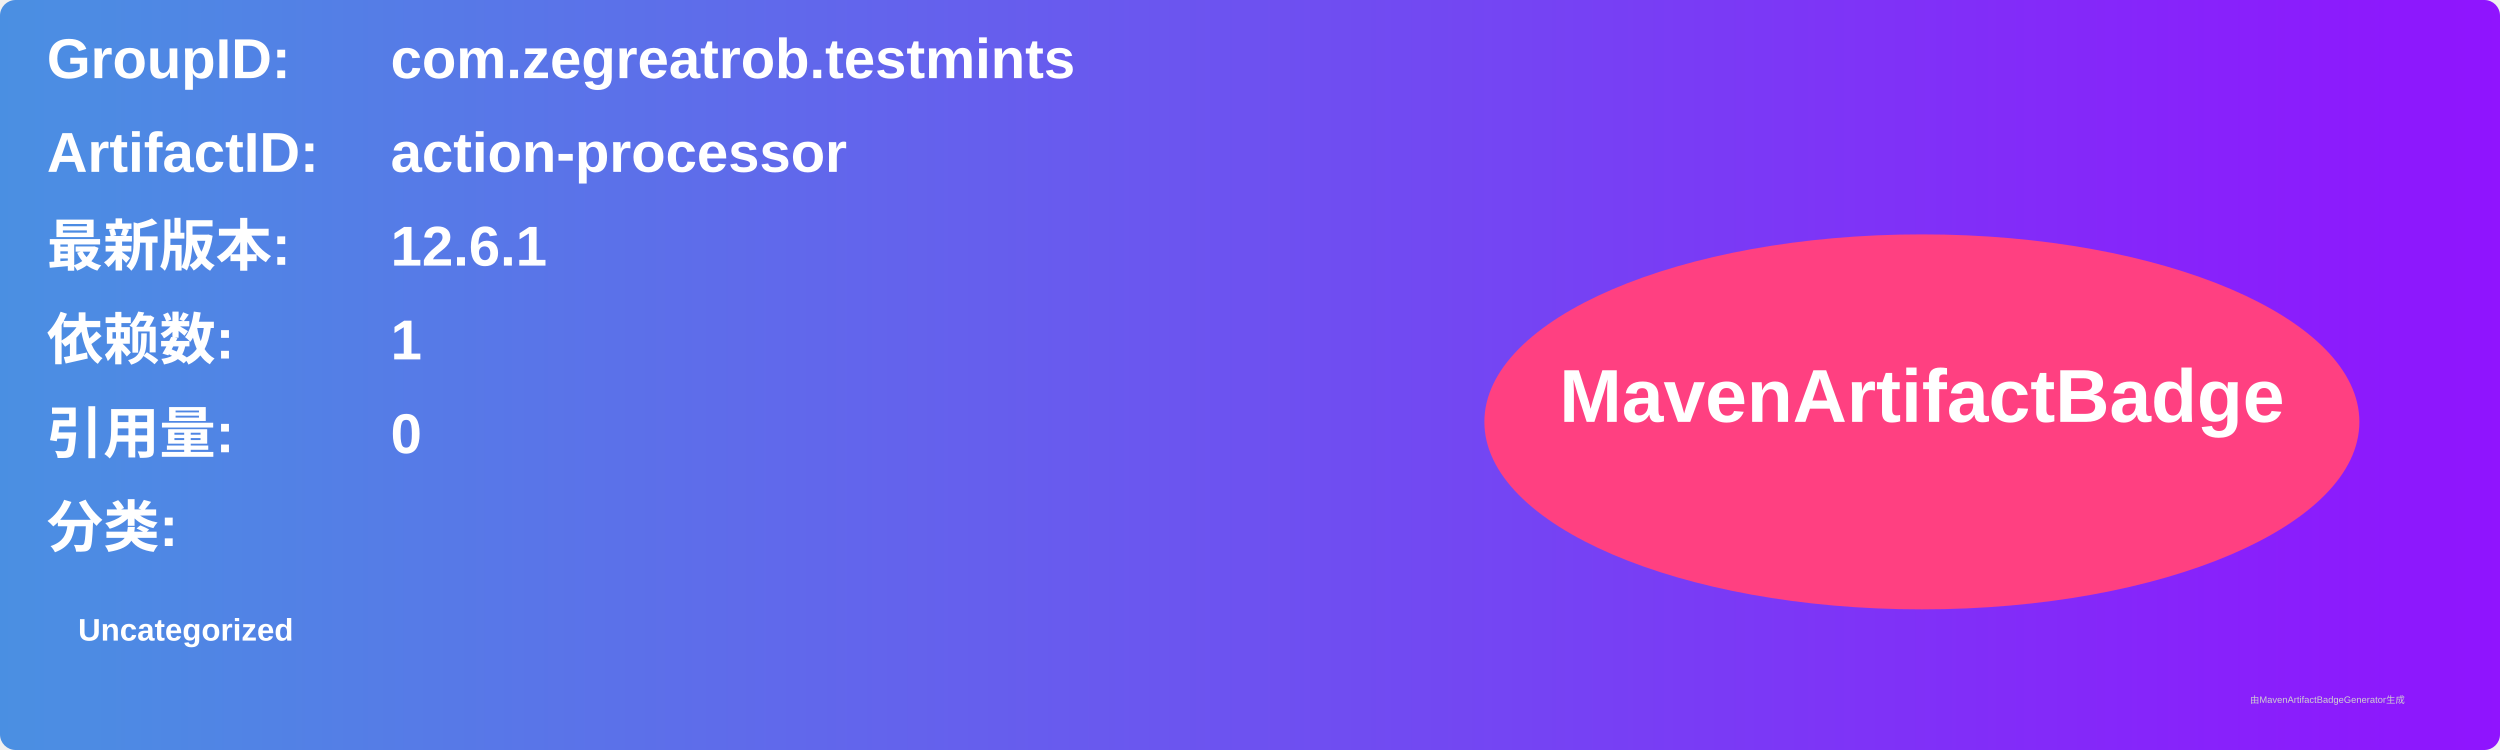
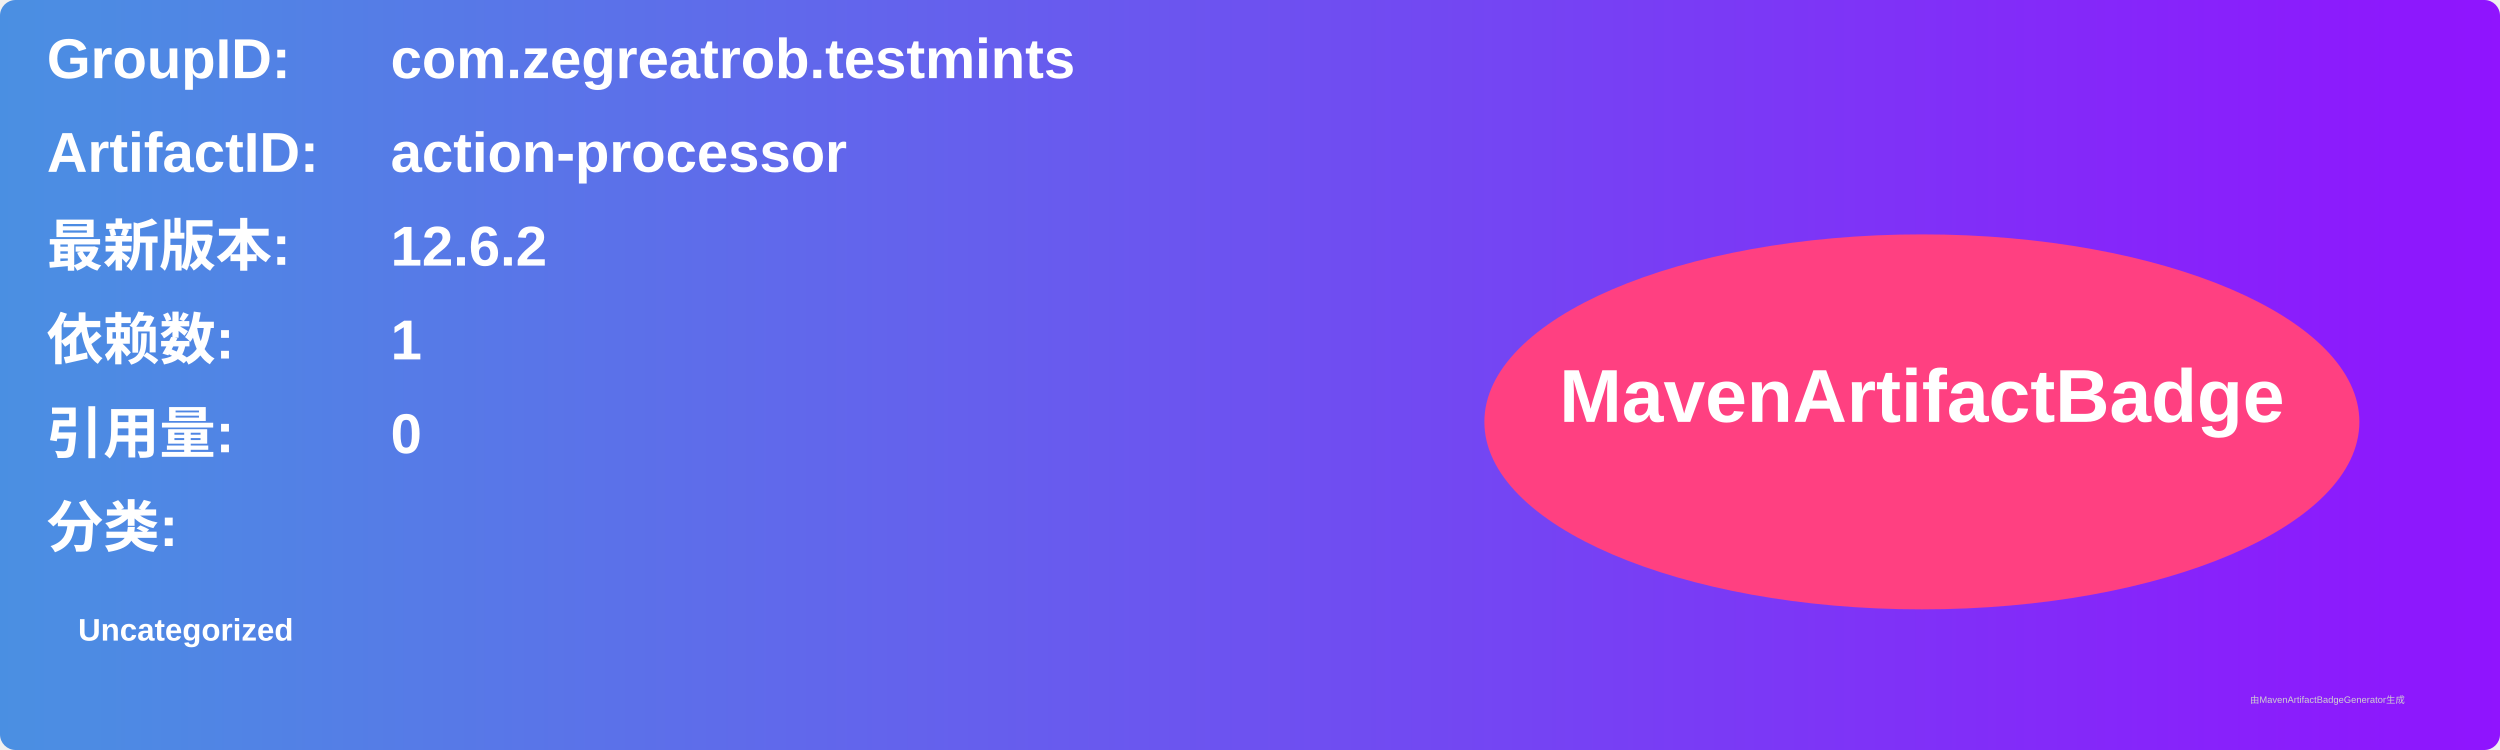
<svg xmlns="http://www.w3.org/2000/svg" width="800" height="240" viewBox="0 0 800 240">
  <linearGradient id="grad" x1="0%" y1="0%" x2="100%" y2="0%">
    <stop offset="0%" stop-color="#4a90e2" />
    <stop offset="100%" stop-color="#9013fe" />
  </linearGradient>
  <rect width="100%" height="100%" rx="5" ry="5" fill="url(#grad)" />
  <g transform="translate(15, 15)">
    <text x="0" y="10" font-family="Arial" font-size="18" fill="white" font-weight="bold" width="260">GroupID:</text>
    <text x="110" y="10" font-family="Arial" font-size="18" fill="white" font-weight="bold" width="460">com.zegreatrob.testmints</text>
    <text x="0" y="40" font-family="Arial" font-size="18" fill="white" font-weight="bold" width="260">ArtifactID:</text>
    <text x="110" y="40" font-family="Arial" font-size="18" fill="white" font-weight="bold" width="460">action-processor</text>
    <text x="0" y="70" font-family="Arial" font-size="18" fill="white" font-weight="bold">最新版本:</text>
    <text x="110" y="70" font-family="Arial" font-size="18" fill="white" font-weight="bold">
-       <tspan font-weight="bold">12.6.1</tspan>
+       <tspan font-weight="bold">12.6.2</tspan>
    </text>
    <text x="0" y="100" font-family="Arial" font-size="18" fill="white" font-weight="bold">依赖数: </text>
    <text x="110" y="100" font-family="Arial" font-size="18" fill="white">
      <tspan font-weight="bold">1</tspan>
    </text>
    <text x="0" y="130" font-family="Arial" font-size="18" fill="white" font-weight="bold">引用量: </text>
    <text x="110" y="130" font-family="Arial" font-size="18" fill="white">
      <tspan font-weight="bold">0</tspan>
    </text>
    <text x="0" y="160" font-family="Arial" font-size="18" fill="white" font-weight="bold">分类:</text>
    <text x="10" y="190" font-family="Arial" font-size="10" fill="white">
      <tspan font-weight="bold">Uncategorized</tspan>
    </text>
    <ellipse cx="600" cy="120" rx="140" ry="60" fill="#ff4081" />
    <text x="600" y="120" text-anchor="middle" font-family="Arial" font-size="24" fill="white" font-weight="bold">MavenArtifactBadge</text>
  </g>
  <text x="720" y="225" font-family="Arial" font-size="3" fill="#d0d0d0">由MavenArtifactBadgeGenerator生成</text>
</svg>
